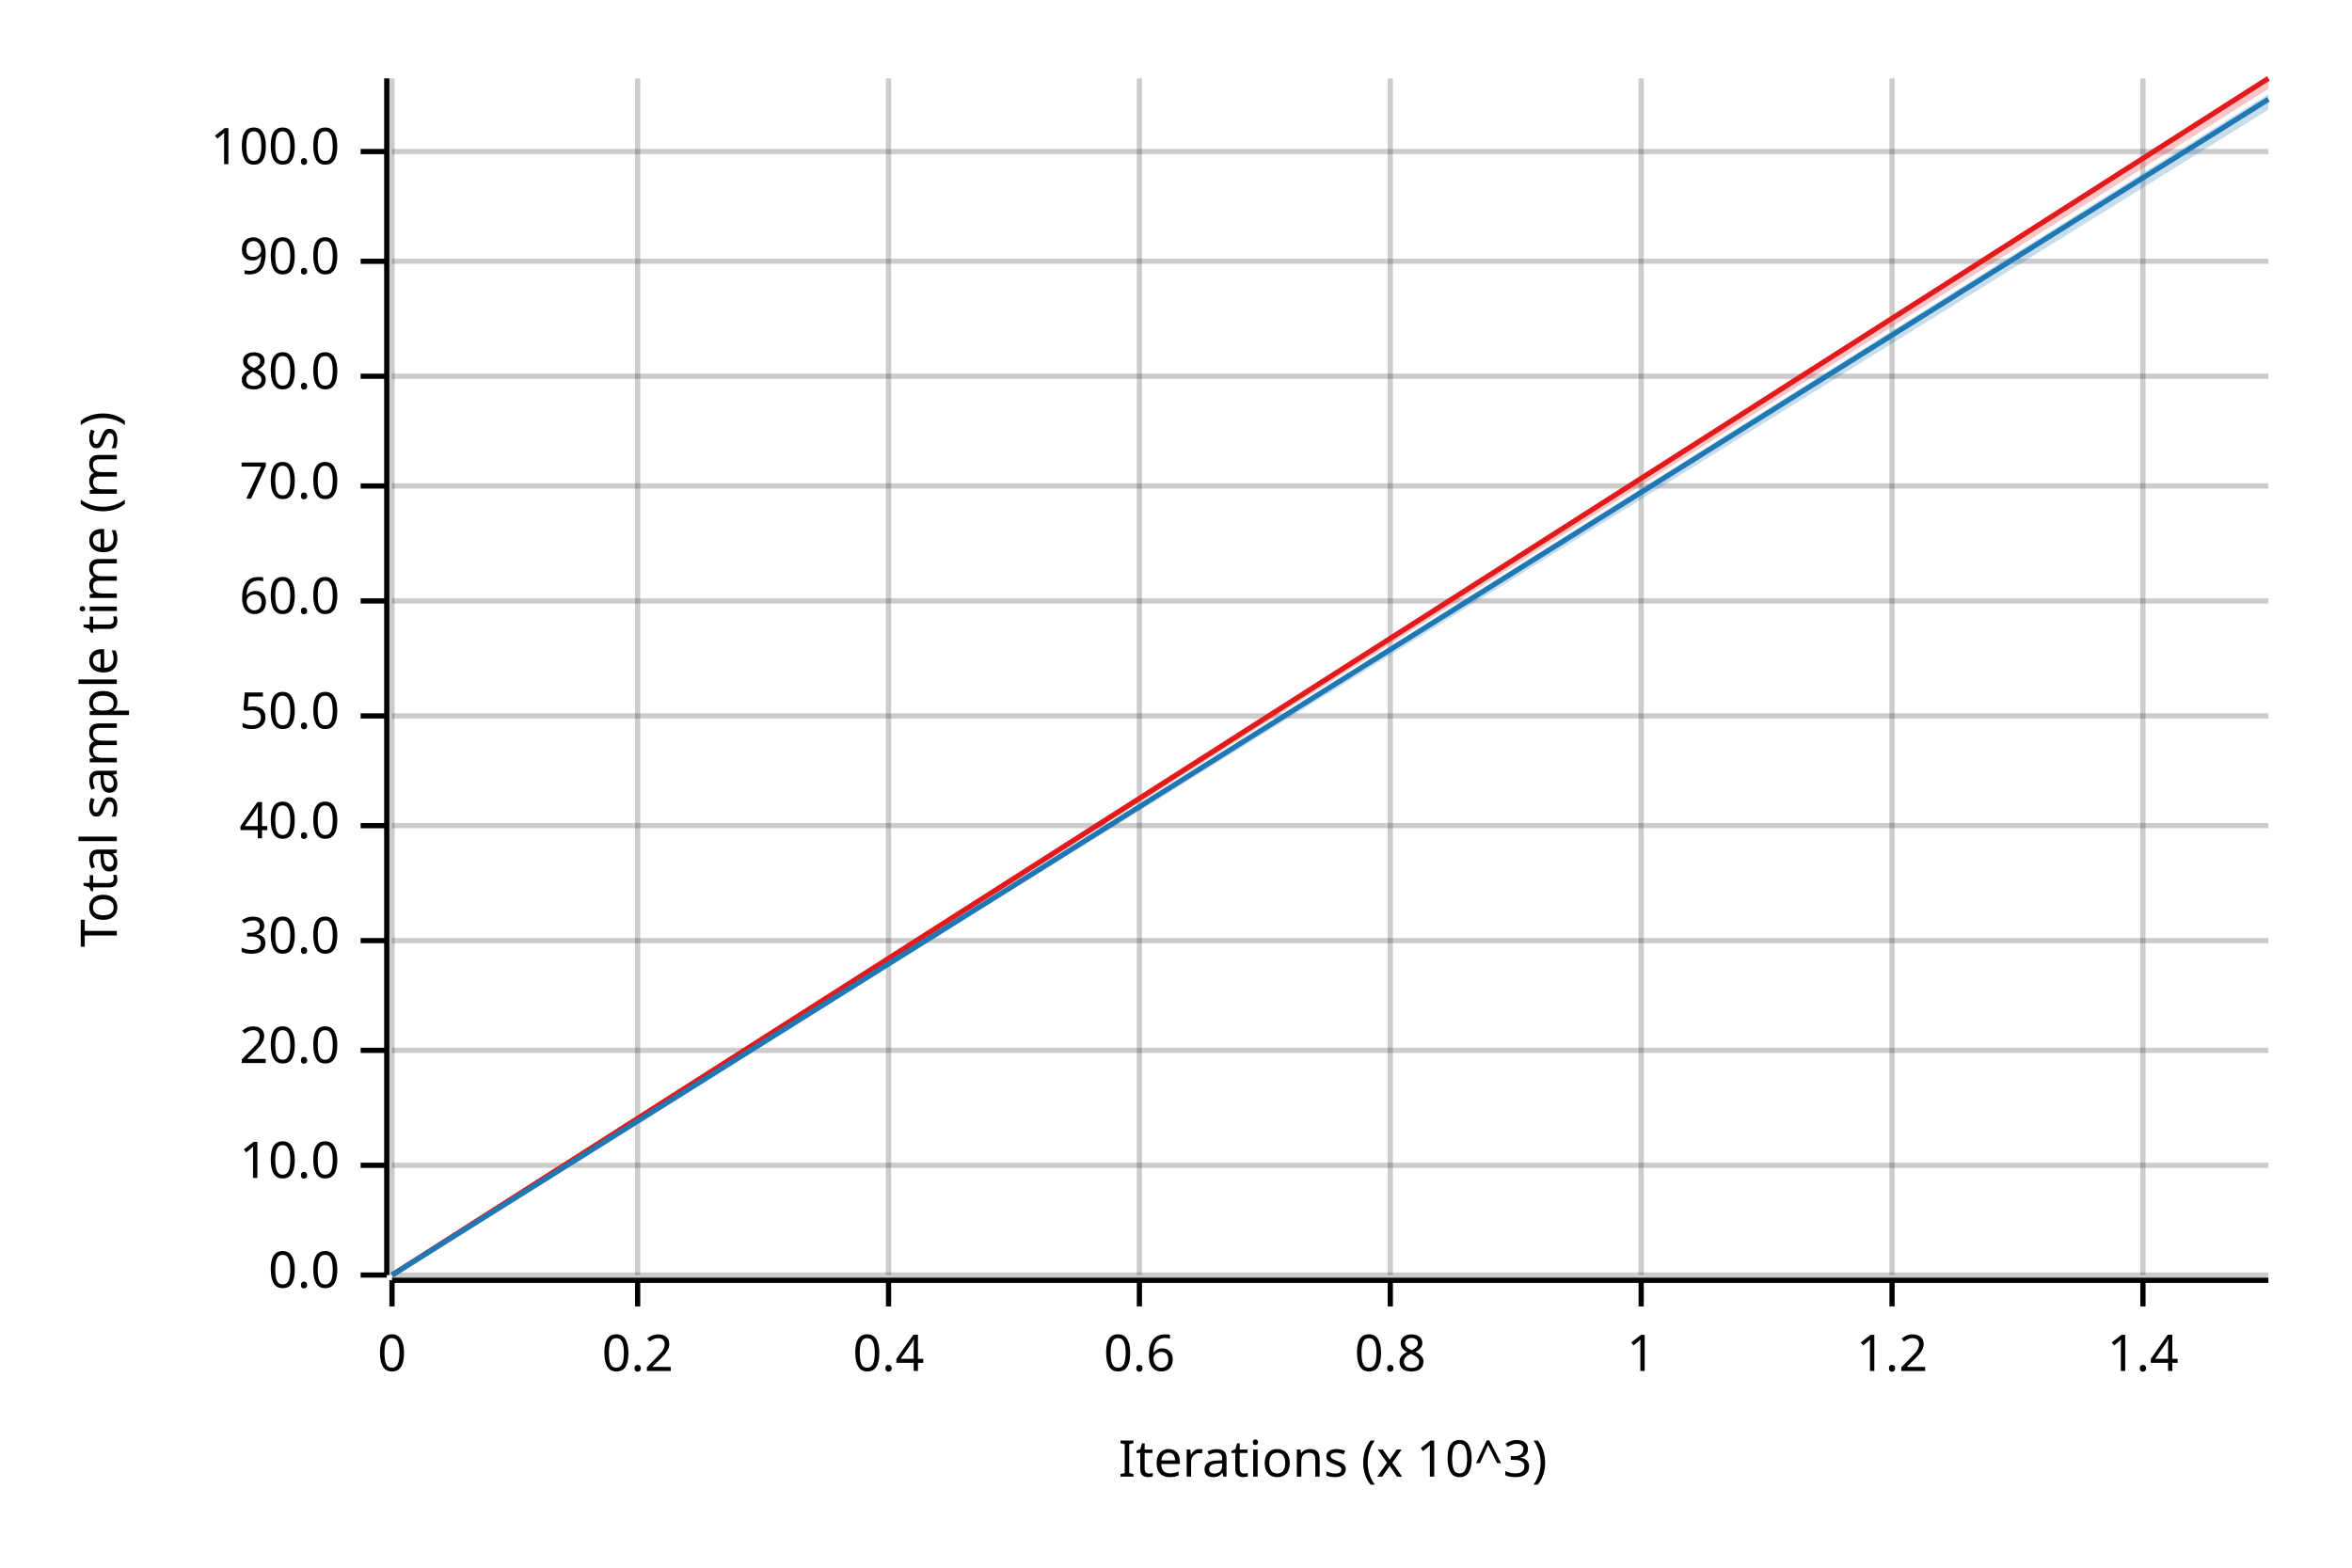
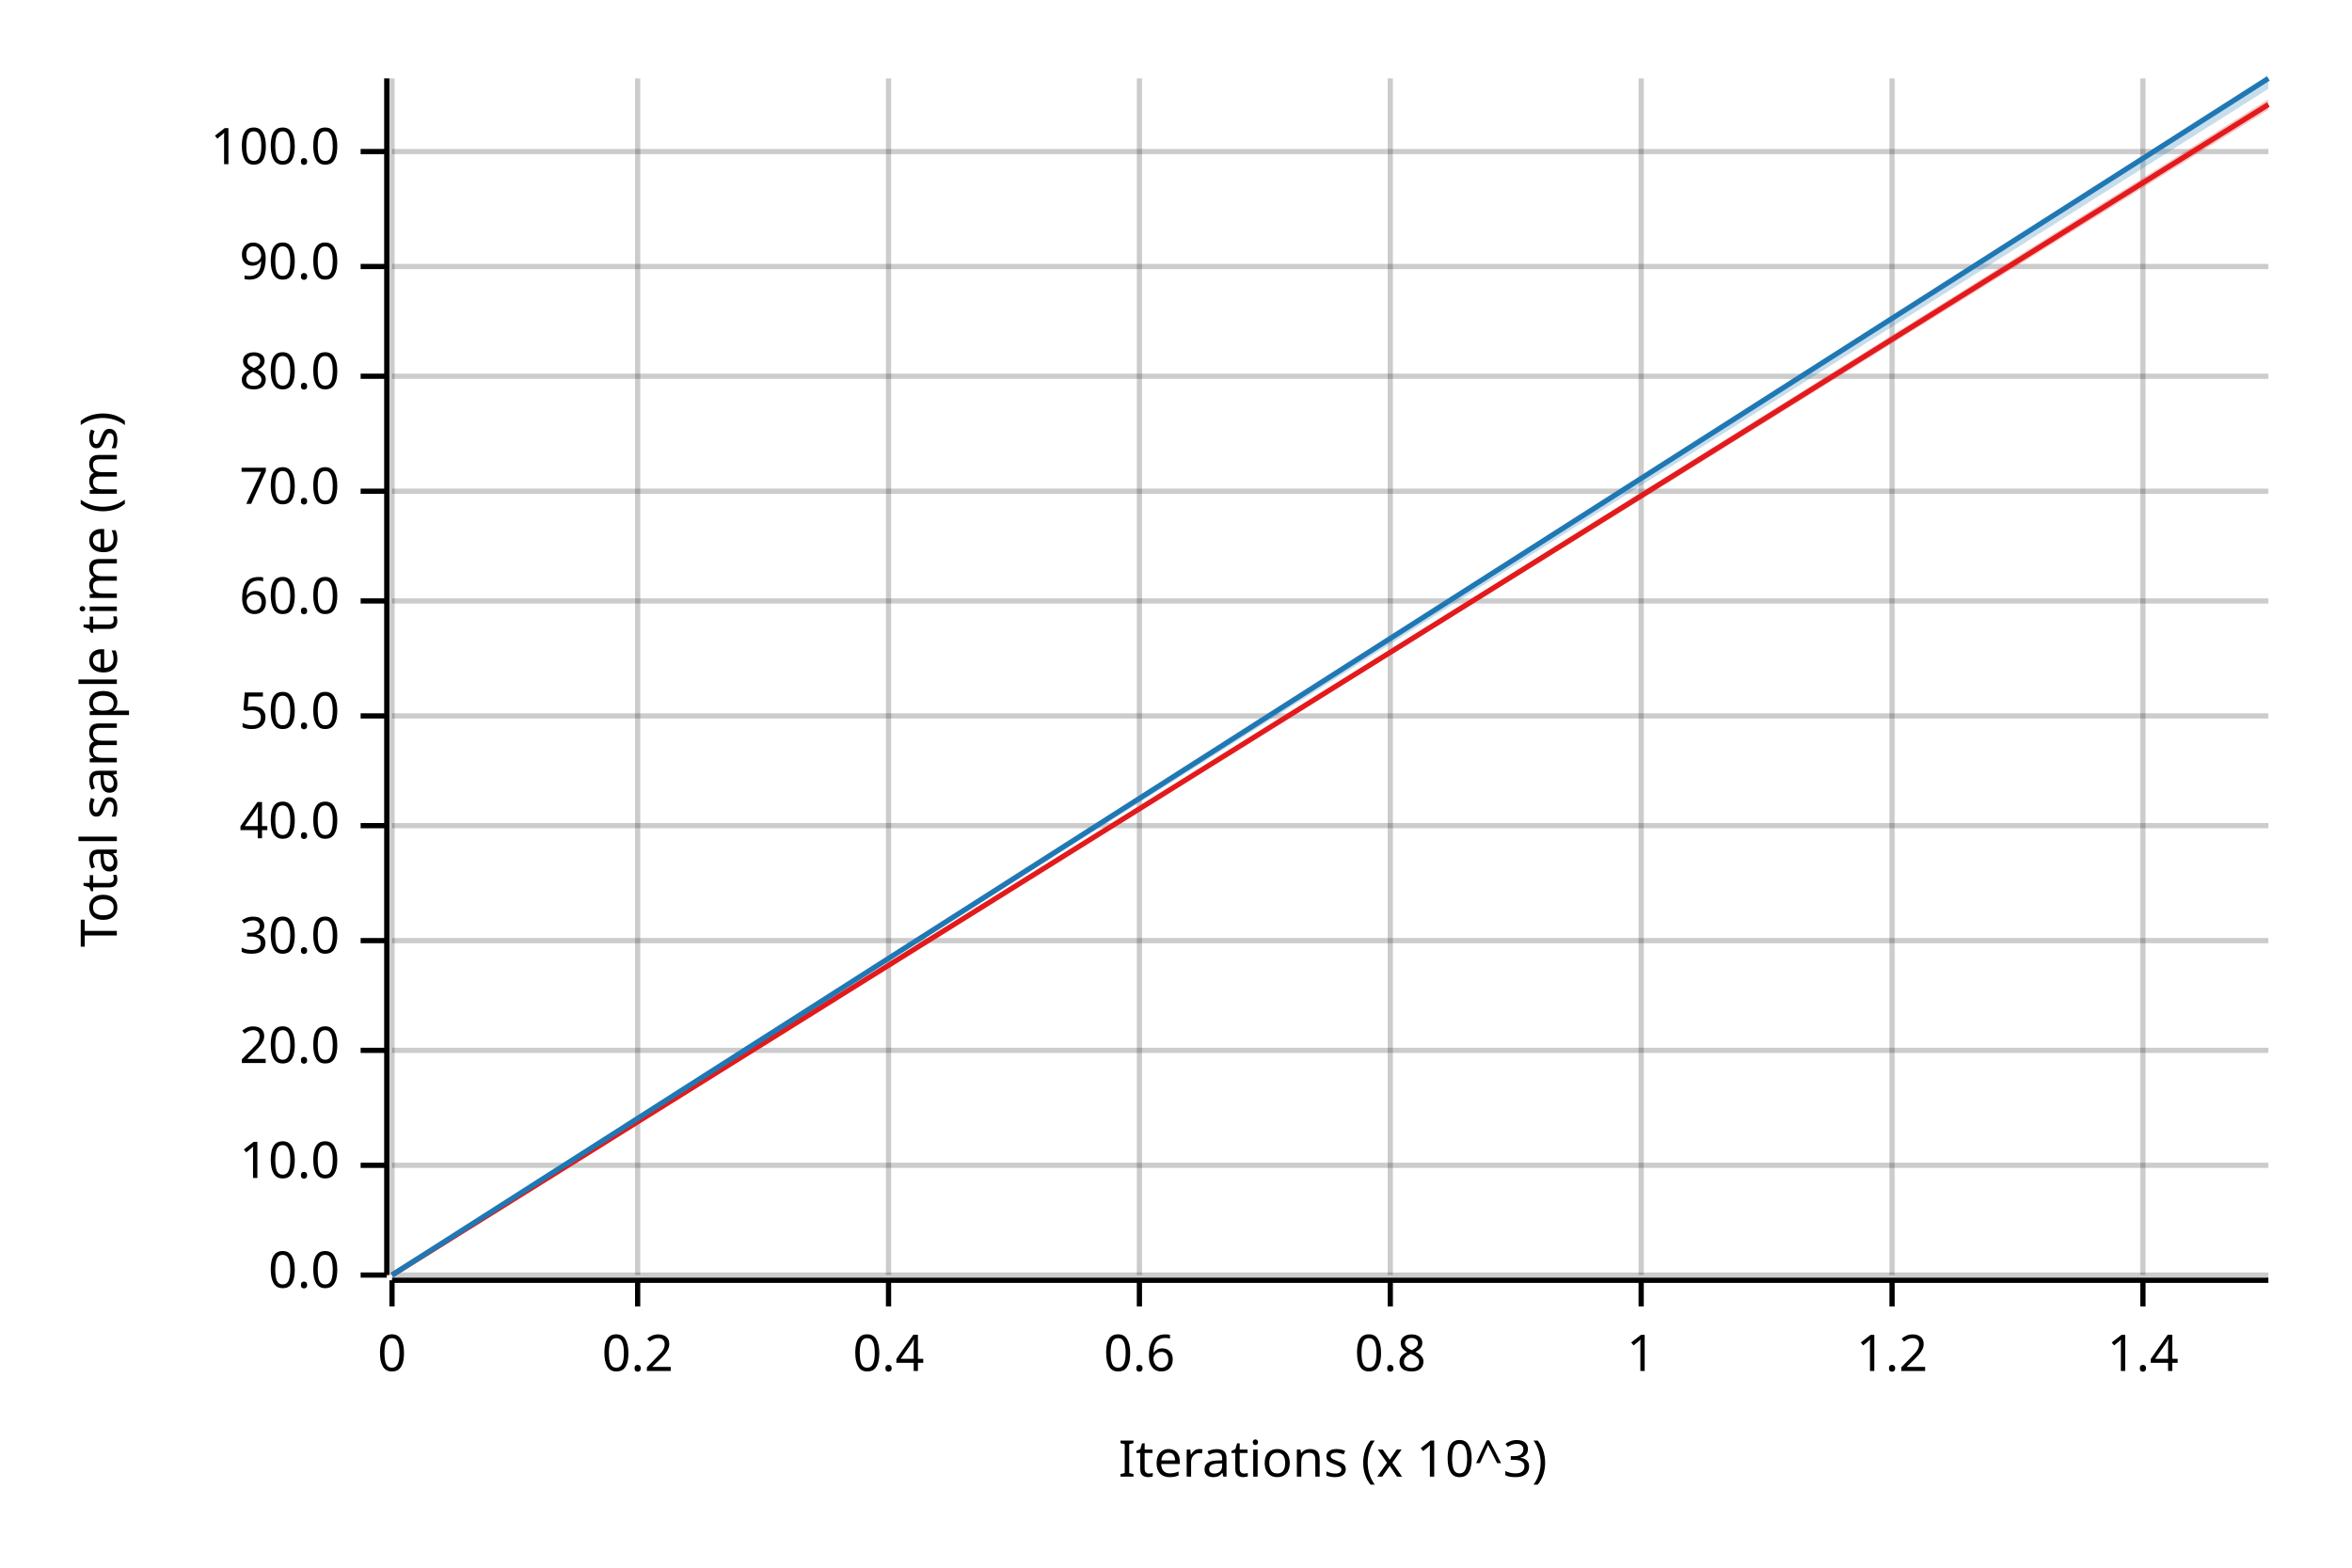
<svg xmlns="http://www.w3.org/2000/svg" width="450" height="300" viewBox="0 0 450 300">
  <text x="15" y="130" dy="0.76em" text-anchor="middle" font-family="sans-serif" font-size="9.677" opacity="1" fill="#000000" transform="rotate(270, 15, 130)">
Total sample time (ms)
</text>
  <text x="255" y="285" dy="-0.5ex" text-anchor="middle" font-family="sans-serif" font-size="9.677" opacity="1" fill="#000000">
Iterations (x 10^3)
</text>
  <line opacity="0.2" stroke="#000000" stroke-width="1" x1="75" y1="244" x2="75" y2="15" />
  <line opacity="0.2" stroke="#000000" stroke-width="1" x1="122" y1="244" x2="122" y2="15" />
  <line opacity="0.2" stroke="#000000" stroke-width="1" x1="170" y1="244" x2="170" y2="15" />
  <line opacity="0.2" stroke="#000000" stroke-width="1" x1="218" y1="244" x2="218" y2="15" />
  <line opacity="0.2" stroke="#000000" stroke-width="1" x1="266" y1="244" x2="266" y2="15" />
  <line opacity="0.2" stroke="#000000" stroke-width="1" x1="314" y1="244" x2="314" y2="15" />
  <line opacity="0.2" stroke="#000000" stroke-width="1" x1="362" y1="244" x2="362" y2="15" />
  <line opacity="0.2" stroke="#000000" stroke-width="1" x1="410" y1="244" x2="410" y2="15" />
  <line opacity="0.2" stroke="#000000" stroke-width="1" x1="75" y1="244" x2="434" y2="244" />
  <line opacity="0.2" stroke="#000000" stroke-width="1" x1="75" y1="223" x2="434" y2="223" />
  <line opacity="0.2" stroke="#000000" stroke-width="1" x1="75" y1="201" x2="434" y2="201" />
  <line opacity="0.2" stroke="#000000" stroke-width="1" x1="75" y1="180" x2="434" y2="180" />
  <line opacity="0.2" stroke="#000000" stroke-width="1" x1="75" y1="158" x2="434" y2="158" />
  <line opacity="0.2" stroke="#000000" stroke-width="1" x1="75" y1="137" x2="434" y2="137" />
  <line opacity="0.2" stroke="#000000" stroke-width="1" x1="75" y1="115" x2="434" y2="115" />
-   <line opacity="0.2" stroke="#000000" stroke-width="1" x1="75" y1="93" x2="434" y2="93" />
+   <line opacity="0.2" stroke="#000000" stroke-width="1" x1="75" y1="94" x2="434" y2="94" />
  <line opacity="0.2" stroke="#000000" stroke-width="1" x1="75" y1="72" x2="434" y2="72" />
-   <line opacity="0.2" stroke="#000000" stroke-width="1" x1="75" y1="50" x2="434" y2="50" />
+   <line opacity="0.2" stroke="#000000" stroke-width="1" x1="75" y1="51" x2="434" y2="51" />
  <line opacity="0.2" stroke="#000000" stroke-width="1" x1="75" y1="29" x2="434" y2="29" />
  <polyline fill="none" opacity="1" stroke="#000000" stroke-width="1" points="74,15 74,244 " />
  <text x="65" y="244" dy="0.5ex" text-anchor="end" font-family="sans-serif" font-size="9.677" opacity="1" fill="#000000">
0.0
</text>
  <polyline fill="none" opacity="1" stroke="#000000" stroke-width="1" points="69,244 74,244 " />
  <text x="65" y="223" dy="0.5ex" text-anchor="end" font-family="sans-serif" font-size="9.677" opacity="1" fill="#000000">
10.0
</text>
  <polyline fill="none" opacity="1" stroke="#000000" stroke-width="1" points="69,223 74,223 " />
  <text x="65" y="201" dy="0.5ex" text-anchor="end" font-family="sans-serif" font-size="9.677" opacity="1" fill="#000000">
20.0
</text>
  <polyline fill="none" opacity="1" stroke="#000000" stroke-width="1" points="69,201 74,201 " />
  <text x="65" y="180" dy="0.5ex" text-anchor="end" font-family="sans-serif" font-size="9.677" opacity="1" fill="#000000">
30.0
</text>
  <polyline fill="none" opacity="1" stroke="#000000" stroke-width="1" points="69,180 74,180 " />
  <text x="65" y="158" dy="0.5ex" text-anchor="end" font-family="sans-serif" font-size="9.677" opacity="1" fill="#000000">
40.0
</text>
  <polyline fill="none" opacity="1" stroke="#000000" stroke-width="1" points="69,158 74,158 " />
  <text x="65" y="137" dy="0.5ex" text-anchor="end" font-family="sans-serif" font-size="9.677" opacity="1" fill="#000000">
50.0
</text>
  <polyline fill="none" opacity="1" stroke="#000000" stroke-width="1" points="69,137 74,137 " />
  <text x="65" y="115" dy="0.5ex" text-anchor="end" font-family="sans-serif" font-size="9.677" opacity="1" fill="#000000">
60.0
</text>
  <polyline fill="none" opacity="1" stroke="#000000" stroke-width="1" points="69,115 74,115 " />
-   <text x="65" y="93" dy="0.5ex" text-anchor="end" font-family="sans-serif" font-size="9.677" opacity="1" fill="#000000">
+   <text x="65" y="94" dy="0.5ex" text-anchor="end" font-family="sans-serif" font-size="9.677" opacity="1" fill="#000000">
70.0
</text>
-   <polyline fill="none" opacity="1" stroke="#000000" stroke-width="1" points="69,93 74,93 " />
+   <polyline fill="none" opacity="1" stroke="#000000" stroke-width="1" points="69,94 74,94 " />
  <text x="65" y="72" dy="0.5ex" text-anchor="end" font-family="sans-serif" font-size="9.677" opacity="1" fill="#000000">
80.0
</text>
  <polyline fill="none" opacity="1" stroke="#000000" stroke-width="1" points="69,72 74,72 " />
-   <text x="65" y="50" dy="0.5ex" text-anchor="end" font-family="sans-serif" font-size="9.677" opacity="1" fill="#000000">
+   <text x="65" y="51" dy="0.5ex" text-anchor="end" font-family="sans-serif" font-size="9.677" opacity="1" fill="#000000">
90.0
</text>
-   <polyline fill="none" opacity="1" stroke="#000000" stroke-width="1" points="69,50 74,50 " />
+   <polyline fill="none" opacity="1" stroke="#000000" stroke-width="1" points="69,51 74,51 " />
  <text x="65" y="29" dy="0.5ex" text-anchor="end" font-family="sans-serif" font-size="9.677" opacity="1" fill="#000000">
100.0
</text>
  <polyline fill="none" opacity="1" stroke="#000000" stroke-width="1" points="69,29 74,29 " />
  <polyline fill="none" opacity="1" stroke="#000000" stroke-width="1" points="75,245 434,245 " />
  <text x="75" y="255" dy="0.76em" text-anchor="middle" font-family="sans-serif" font-size="9.677" opacity="1" fill="#000000">
0
</text>
  <polyline fill="none" opacity="1" stroke="#000000" stroke-width="1" points="75,245 75,250 " />
  <text x="122" y="255" dy="0.76em" text-anchor="middle" font-family="sans-serif" font-size="9.677" opacity="1" fill="#000000">
0.2
</text>
  <polyline fill="none" opacity="1" stroke="#000000" stroke-width="1" points="122,245 122,250 " />
  <text x="170" y="255" dy="0.76em" text-anchor="middle" font-family="sans-serif" font-size="9.677" opacity="1" fill="#000000">
0.4
</text>
  <polyline fill="none" opacity="1" stroke="#000000" stroke-width="1" points="170,245 170,250 " />
  <text x="218" y="255" dy="0.76em" text-anchor="middle" font-family="sans-serif" font-size="9.677" opacity="1" fill="#000000">
0.6
</text>
  <polyline fill="none" opacity="1" stroke="#000000" stroke-width="1" points="218,245 218,250 " />
  <text x="266" y="255" dy="0.76em" text-anchor="middle" font-family="sans-serif" font-size="9.677" opacity="1" fill="#000000">
0.8
</text>
  <polyline fill="none" opacity="1" stroke="#000000" stroke-width="1" points="266,245 266,250 " />
  <text x="314" y="255" dy="0.76em" text-anchor="middle" font-family="sans-serif" font-size="9.677" opacity="1" fill="#000000">
1
</text>
  <polyline fill="none" opacity="1" stroke="#000000" stroke-width="1" points="314,245 314,250 " />
  <text x="362" y="255" dy="0.76em" text-anchor="middle" font-family="sans-serif" font-size="9.677" opacity="1" fill="#000000">
1.2
</text>
  <polyline fill="none" opacity="1" stroke="#000000" stroke-width="1" points="362,245 362,250 " />
  <text x="410" y="255" dy="0.76em" text-anchor="middle" font-family="sans-serif" font-size="9.677" opacity="1" fill="#000000">
1.4
</text>
  <polyline fill="none" opacity="1" stroke="#000000" stroke-width="1" points="410,245 410,250 " />
-   <polyline fill="none" opacity="1" stroke="#E31A1C" stroke-width="1" points="75,244 434,15 " />
-   <polygon opacity="0.25" fill="#E31A1C" points="75,244 434,17 434,15 " />
-   <polyline fill="none" opacity="1" stroke="#1F78B4" stroke-width="1" points="75,244 434,19 " />
-   <polygon opacity="0.25" fill="#1F78B4" points="75,244 434,21 434,18 " />
+   <polyline fill="none" opacity="1" stroke="#E31A1C" stroke-width="1" points="75,244 434,20 " />
+   <polygon opacity="0.25" fill="#E31A1C" points="75,244 434,21 434,19 " />
+   <polyline fill="none" opacity="1" stroke="#1F78B4" stroke-width="1" points="75,244 434,15 " />
+   <polygon opacity="0.25" fill="#1F78B4" points="75,244 434,17 434,15 " />
</svg>
